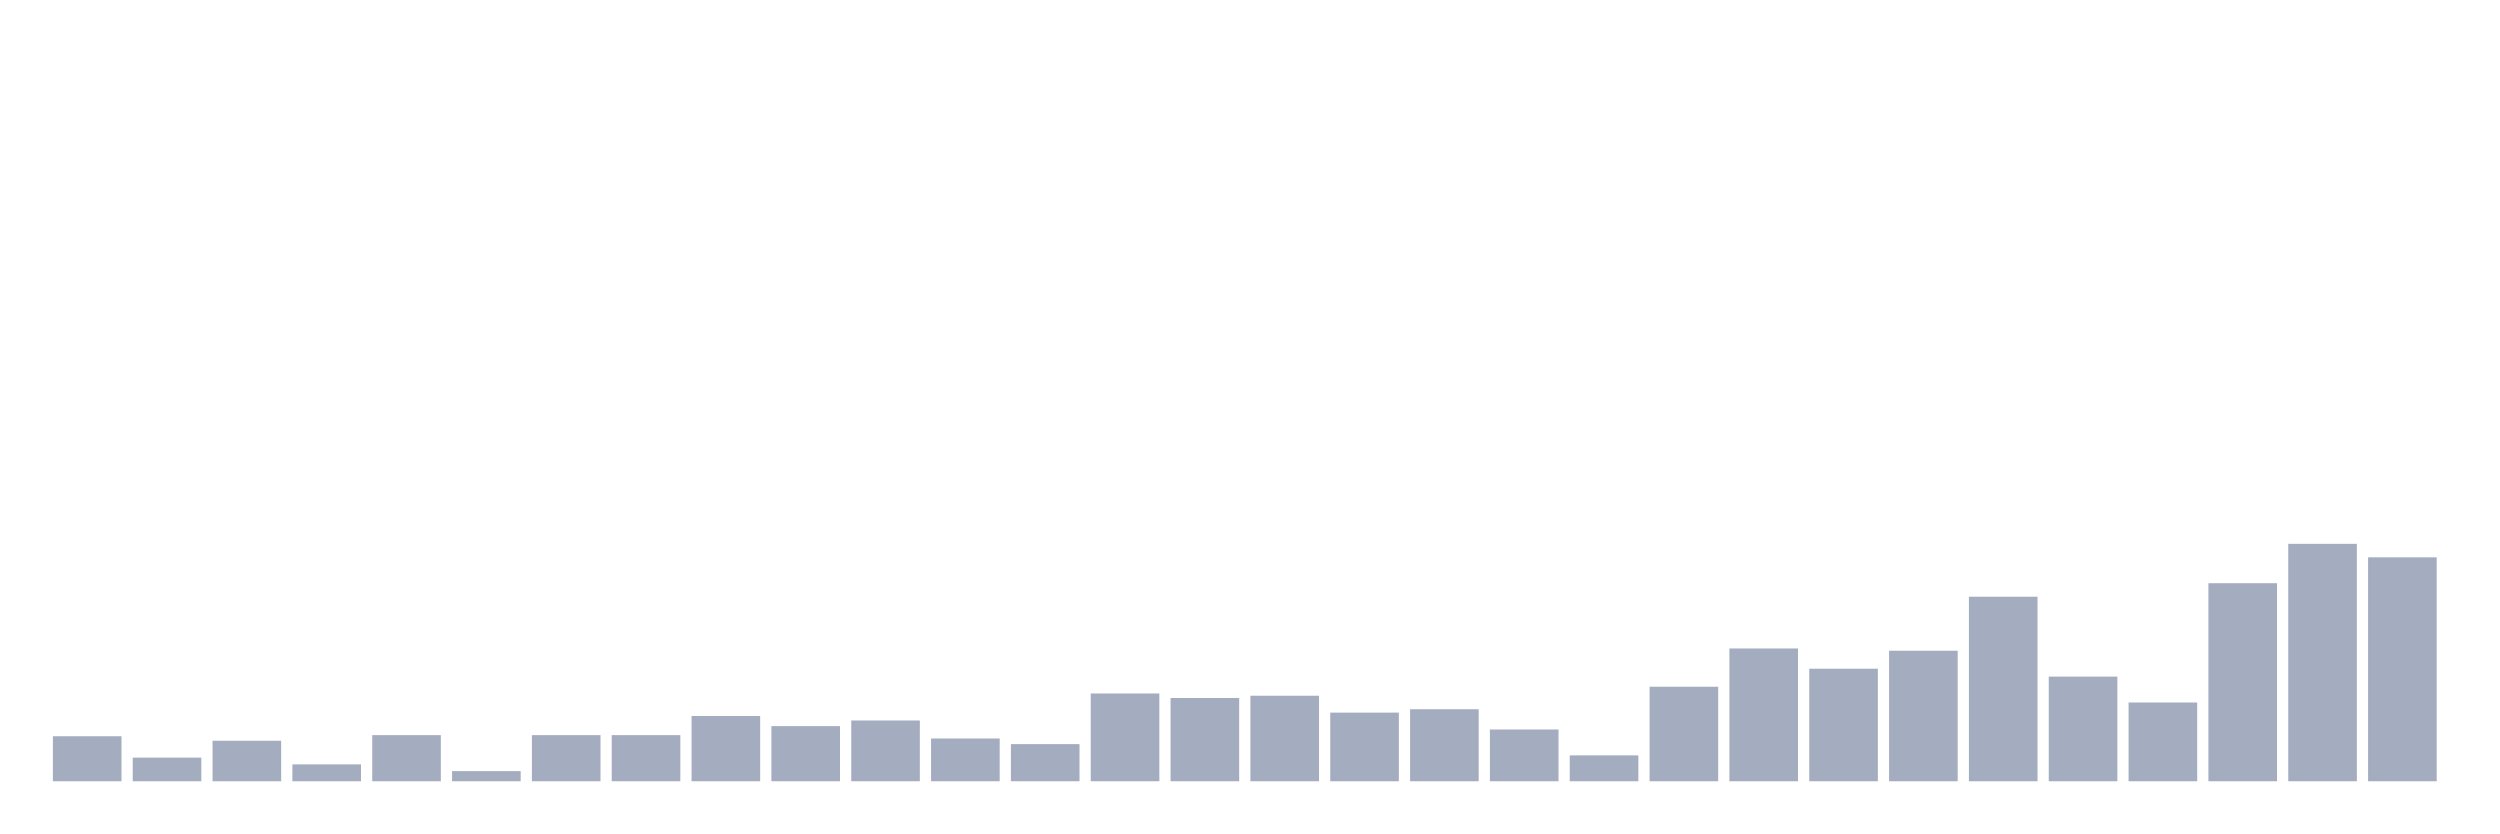
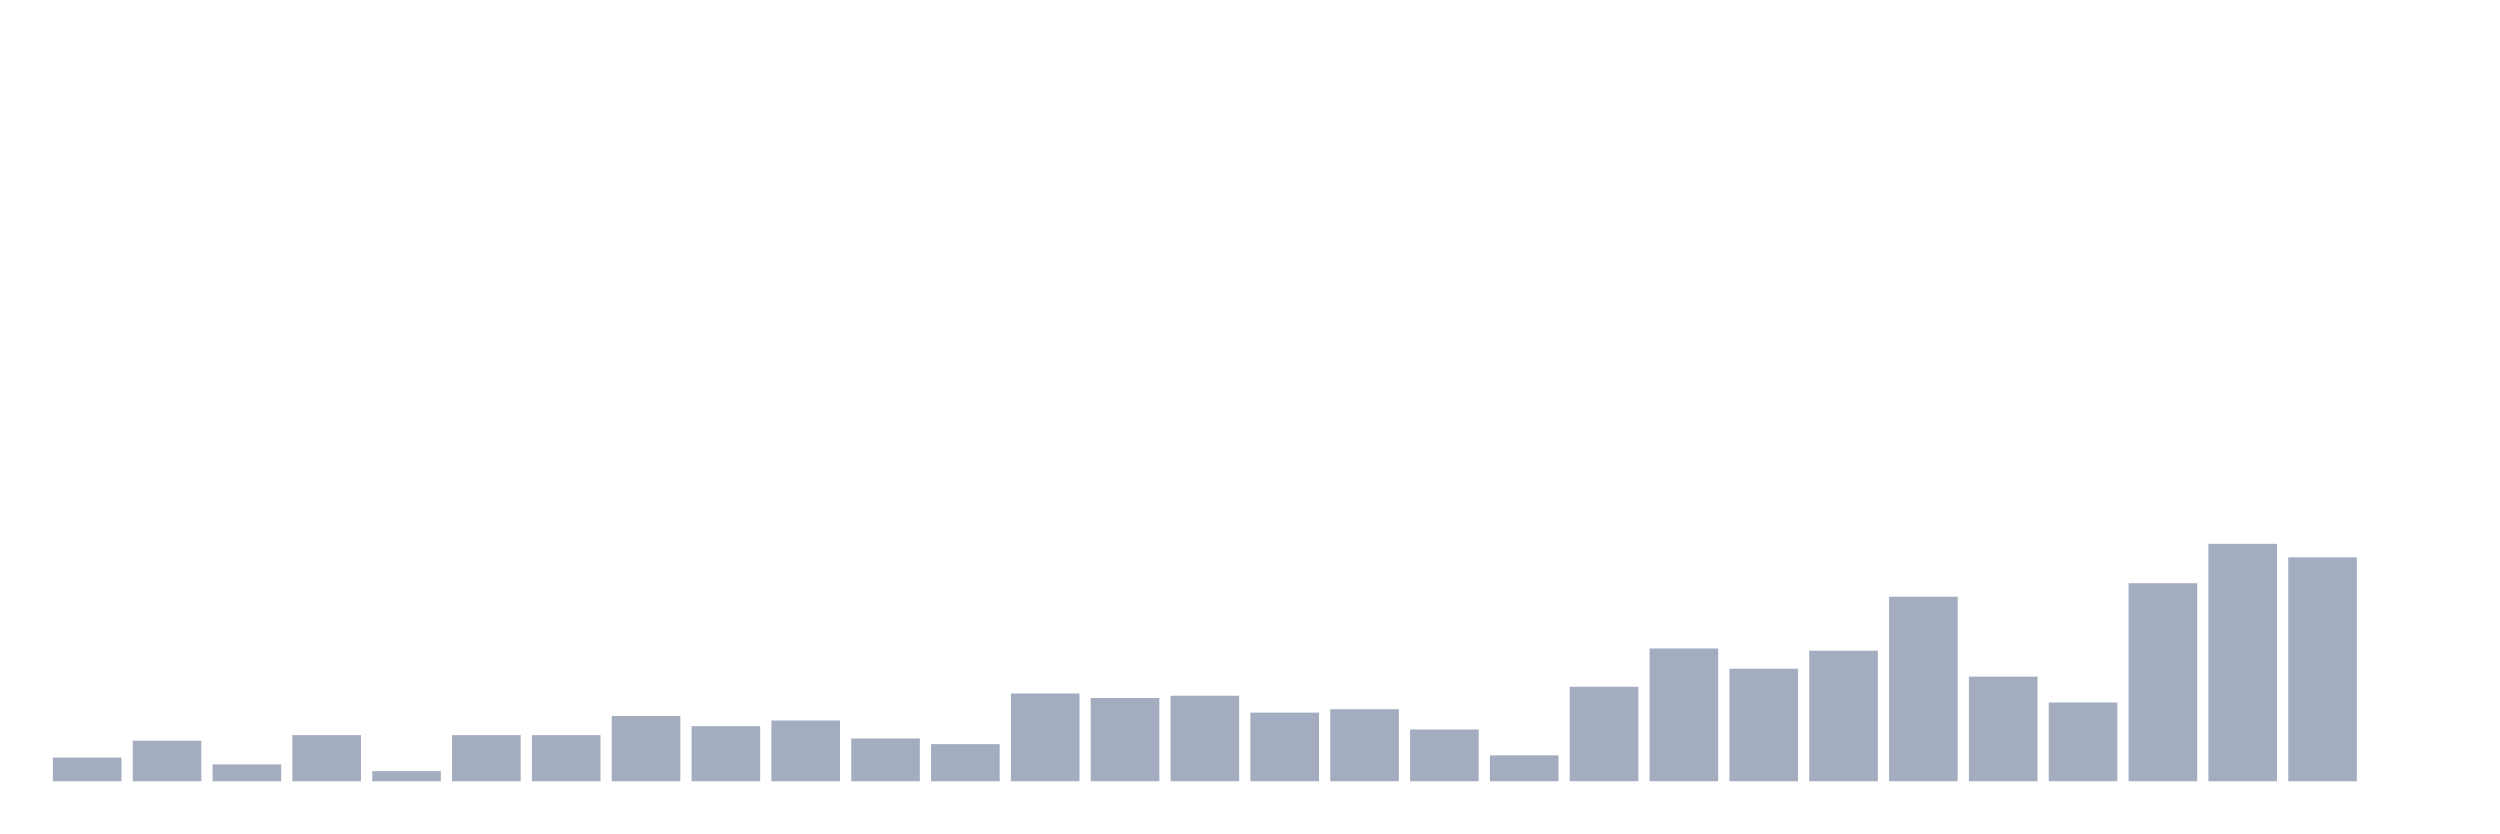
<svg xmlns="http://www.w3.org/2000/svg" viewBox="0 0 480 160">
  <g transform="translate(10,10)">
-     <rect class="bar" x="0.153" width="13.175" y="131.358" height="8.642" fill="rgb(164,173,192)" />
-     <rect class="bar" x="15.482" width="13.175" y="135.463" height="4.537" fill="rgb(164,173,192)" />
-     <rect class="bar" x="30.81" width="13.175" y="132.222" height="7.778" fill="rgb(164,173,192)" />
-     <rect class="bar" x="46.138" width="13.175" y="136.759" height="3.241" fill="rgb(164,173,192)" />
-     <rect class="bar" x="61.466" width="13.175" y="131.142" height="8.858" fill="rgb(164,173,192)" />
-     <rect class="bar" x="76.794" width="13.175" y="138.056" height="1.944" fill="rgb(164,173,192)" />
+     <rect class="bar" x="0.153" width="13.175" y="135.463" height="4.537" fill="rgb(164,173,192)" />
+     <rect class="bar" x="15.482" width="13.175" y="132.222" height="7.778" fill="rgb(164,173,192)" />
+     <rect class="bar" x="30.81" width="13.175" y="136.759" height="3.241" fill="rgb(164,173,192)" />
+     <rect class="bar" x="46.138" width="13.175" y="131.142" height="8.858" fill="rgb(164,173,192)" />
+     <rect class="bar" x="61.466" width="13.175" y="138.056" height="1.944" fill="rgb(164,173,192)" />
+     <rect class="bar" x="76.794" width="13.175" y="131.142" height="8.858" fill="rgb(164,173,192)" />
    <rect class="bar" x="92.123" width="13.175" y="131.142" height="8.858" fill="rgb(164,173,192)" />
-     <rect class="bar" x="107.451" width="13.175" y="131.142" height="8.858" fill="rgb(164,173,192)" />
-     <rect class="bar" x="122.779" width="13.175" y="127.469" height="12.531" fill="rgb(164,173,192)" />
-     <rect class="bar" x="138.107" width="13.175" y="129.414" height="10.586" fill="rgb(164,173,192)" />
-     <rect class="bar" x="153.436" width="13.175" y="128.333" height="11.667" fill="rgb(164,173,192)" />
-     <rect class="bar" x="168.764" width="13.175" y="131.79" height="8.21" fill="rgb(164,173,192)" />
-     <rect class="bar" x="184.092" width="13.175" y="132.87" height="7.13" fill="rgb(164,173,192)" />
-     <rect class="bar" x="199.42" width="13.175" y="123.148" height="16.852" fill="rgb(164,173,192)" />
-     <rect class="bar" x="214.748" width="13.175" y="124.012" height="15.988" fill="rgb(164,173,192)" />
-     <rect class="bar" x="230.077" width="13.175" y="123.58" height="16.42" fill="rgb(164,173,192)" />
-     <rect class="bar" x="245.405" width="13.175" y="126.821" height="13.179" fill="rgb(164,173,192)" />
-     <rect class="bar" x="260.733" width="13.175" y="126.173" height="13.827" fill="rgb(164,173,192)" />
-     <rect class="bar" x="276.061" width="13.175" y="130.062" height="9.938" fill="rgb(164,173,192)" />
-     <rect class="bar" x="291.39" width="13.175" y="135.031" height="4.969" fill="rgb(164,173,192)" />
-     <rect class="bar" x="306.718" width="13.175" y="121.852" height="18.148" fill="rgb(164,173,192)" />
-     <rect class="bar" x="322.046" width="13.175" y="114.506" height="25.494" fill="rgb(164,173,192)" />
-     <rect class="bar" x="337.374" width="13.175" y="118.395" height="21.605" fill="rgb(164,173,192)" />
-     <rect class="bar" x="352.702" width="13.175" y="114.938" height="25.062" fill="rgb(164,173,192)" />
-     <rect class="bar" x="368.031" width="13.175" y="104.568" height="35.432" fill="rgb(164,173,192)" />
-     <rect class="bar" x="383.359" width="13.175" y="119.907" height="20.093" fill="rgb(164,173,192)" />
-     <rect class="bar" x="398.687" width="13.175" y="124.877" height="15.123" fill="rgb(164,173,192)" />
-     <rect class="bar" x="414.015" width="13.175" y="101.975" height="38.025" fill="rgb(164,173,192)" />
-     <rect class="bar" x="429.344" width="13.175" y="94.414" height="45.586" fill="rgb(164,173,192)" />
-     <rect class="bar" x="444.672" width="13.175" y="97.006" height="42.994" fill="rgb(164,173,192)" />
+     <rect class="bar" x="107.451" width="13.175" y="127.469" height="12.531" fill="rgb(164,173,192)" />
+     <rect class="bar" x="122.779" width="13.175" y="129.414" height="10.586" fill="rgb(164,173,192)" />
+     <rect class="bar" x="138.107" width="13.175" y="128.333" height="11.667" fill="rgb(164,173,192)" />
+     <rect class="bar" x="153.436" width="13.175" y="131.79" height="8.21" fill="rgb(164,173,192)" />
+     <rect class="bar" x="168.764" width="13.175" y="132.87" height="7.13" fill="rgb(164,173,192)" />
+     <rect class="bar" x="184.092" width="13.175" y="123.148" height="16.852" fill="rgb(164,173,192)" />
+     <rect class="bar" x="199.42" width="13.175" y="124.012" height="15.988" fill="rgb(164,173,192)" />
+     <rect class="bar" x="214.748" width="13.175" y="123.58" height="16.42" fill="rgb(164,173,192)" />
+     <rect class="bar" x="230.077" width="13.175" y="126.821" height="13.179" fill="rgb(164,173,192)" />
+     <rect class="bar" x="245.405" width="13.175" y="126.173" height="13.827" fill="rgb(164,173,192)" />
+     <rect class="bar" x="260.733" width="13.175" y="130.062" height="9.938" fill="rgb(164,173,192)" />
+     <rect class="bar" x="276.061" width="13.175" y="135.031" height="4.969" fill="rgb(164,173,192)" />
+     <rect class="bar" x="291.39" width="13.175" y="121.852" height="18.148" fill="rgb(164,173,192)" />
+     <rect class="bar" x="306.718" width="13.175" y="114.506" height="25.494" fill="rgb(164,173,192)" />
+     <rect class="bar" x="322.046" width="13.175" y="118.395" height="21.605" fill="rgb(164,173,192)" />
+     <rect class="bar" x="337.374" width="13.175" y="114.938" height="25.062" fill="rgb(164,173,192)" />
+     <rect class="bar" x="352.702" width="13.175" y="104.568" height="35.432" fill="rgb(164,173,192)" />
+     <rect class="bar" x="368.031" width="13.175" y="119.907" height="20.093" fill="rgb(164,173,192)" />
+     <rect class="bar" x="383.359" width="13.175" y="124.877" height="15.123" fill="rgb(164,173,192)" />
+     <rect class="bar" x="398.687" width="13.175" y="101.975" height="38.025" fill="rgb(164,173,192)" />
+     <rect class="bar" x="414.015" width="13.175" y="94.414" height="45.586" fill="rgb(164,173,192)" />
+     <rect class="bar" x="429.344" width="13.175" y="97.006" height="42.994" fill="rgb(164,173,192)" />
+     <rect class="bar" x="444.672" width="13.175" y="140" height="0" fill="rgb(164,173,192)" />
  </g>
</svg>
